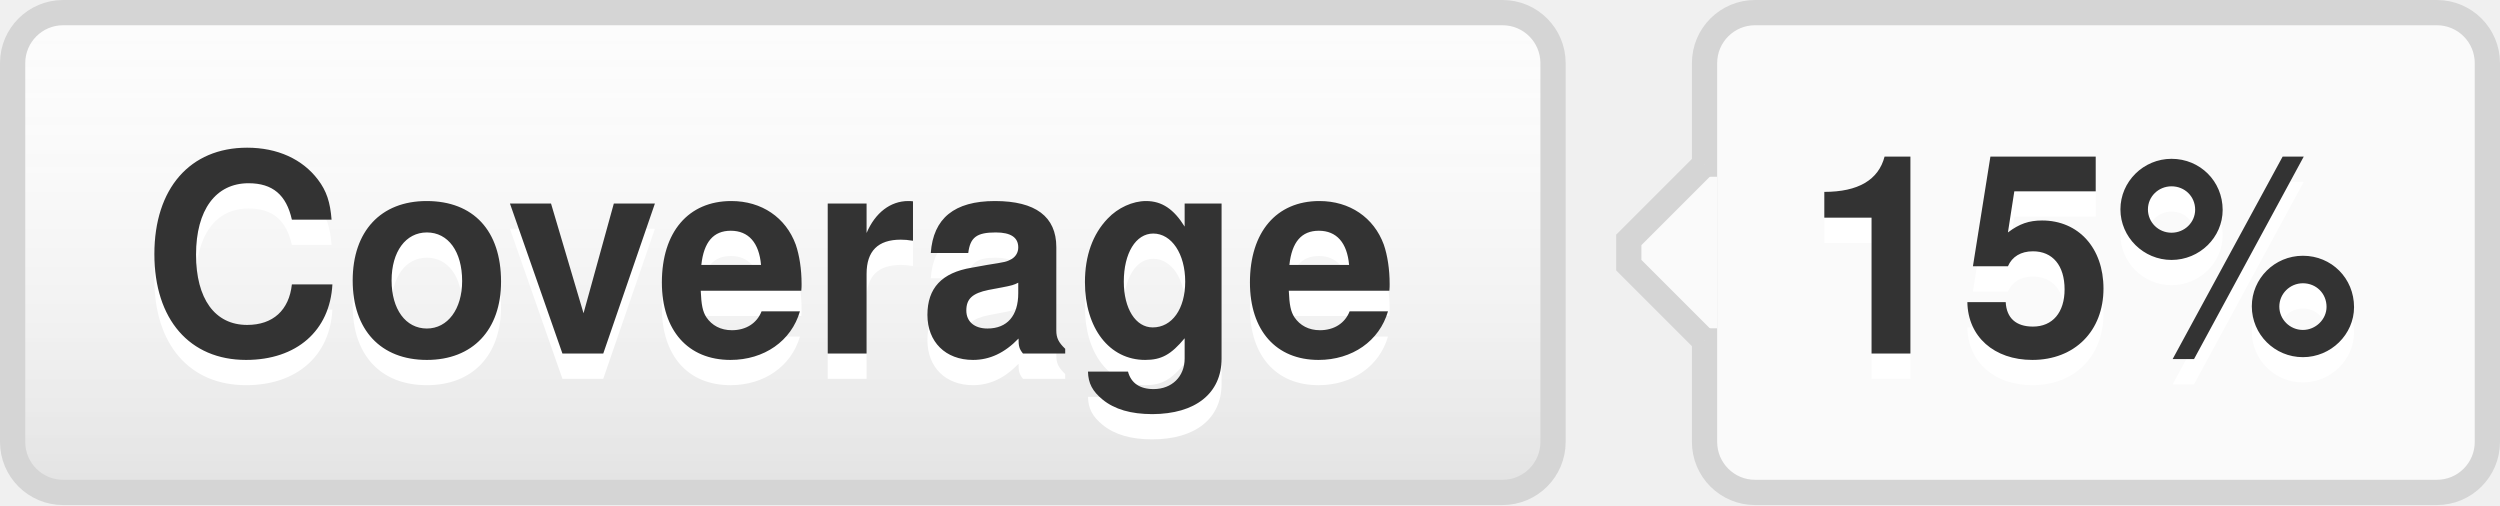
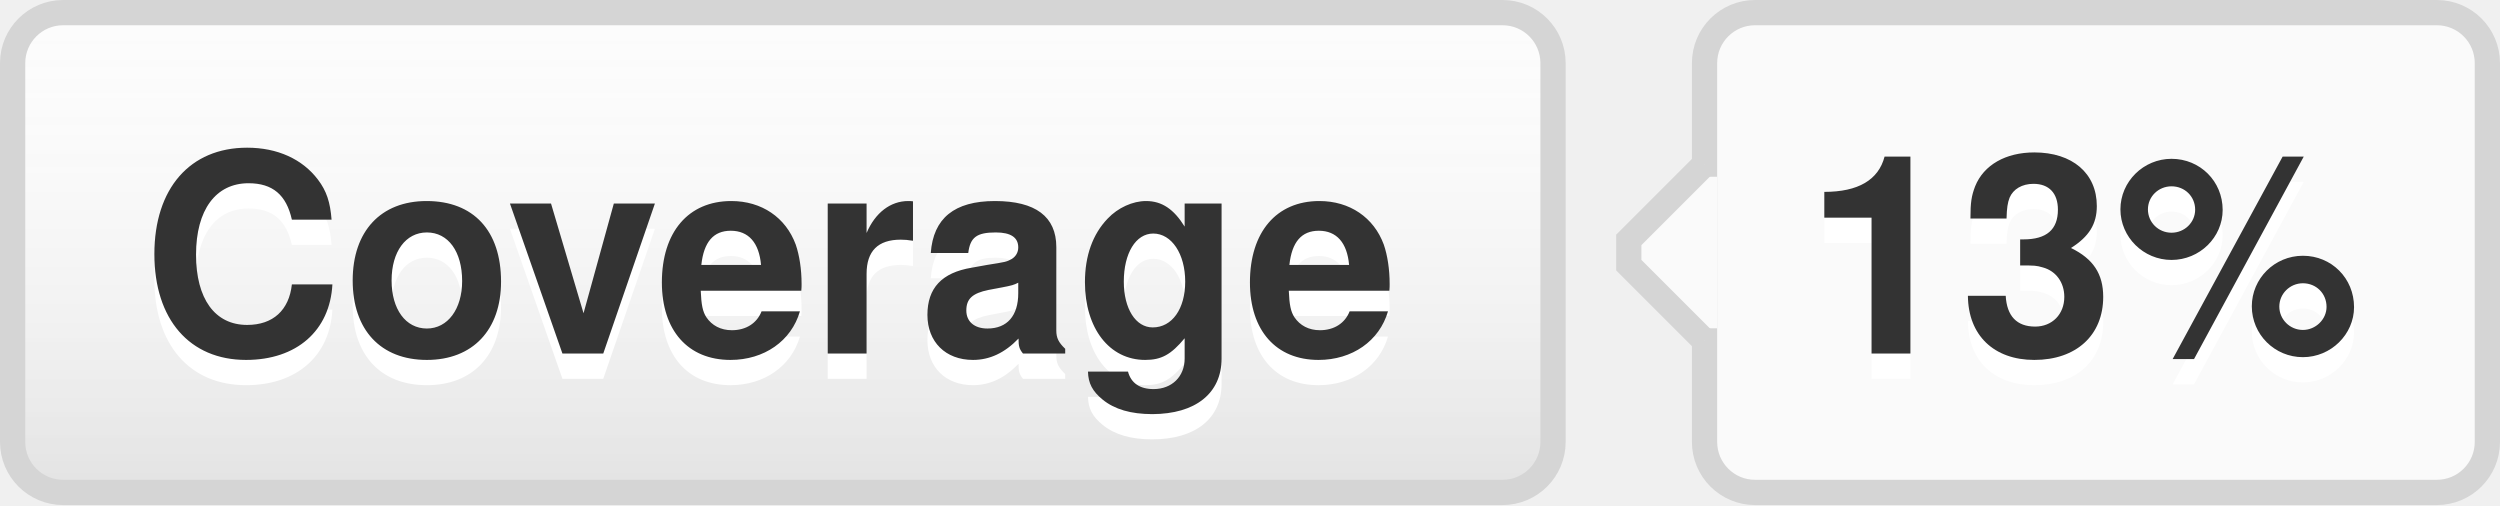
- <svg xmlns="http://www.w3.org/2000/svg" width="99" height="20" role="img" aria-label="Coverage: 15%">
+ <svg xmlns="http://www.w3.org/2000/svg" width="99" height="20" role="img" aria-label="Coverage: 13%">
  <style>a:hover #llink{fill:url(#b);stroke:#ccc}a:hover #rlink{fill:#4183c4}</style>
  <linearGradient id="a" x2="0" y2="100%">
    <stop offset="0" stop-color="#fcfcfc" stop-opacity="0" />
    <stop offset="1" stop-opacity=".1" />
  </linearGradient>
  <linearGradient id="b" x2="0" y2="100%">
    <stop offset="0" stop-color="#ccc" stop-opacity=".1" />
    <stop offset="1" stop-opacity=".1" />
  </linearGradient>
  <g stroke="#d5d5d5">
    <rect stroke="none" fill="#fcfcfc" x="0.5" y="0.5" width="61" height="19" rx="2" />
    <rect x="67.5" y="0.5" width="31" height="19" rx="2" fill="#fafafa" />
    <rect x="67" y="7.5" width="0.5" height="5" stroke="#fafafa" />
    <path d="M67.5 6.5 l-3 3v1 l3 3" stroke="d5d5d5" fill="#fafafa" />
  </g>
  <g aria-hidden="true" fill="#333" text-anchor="middle" font-family="Helvetica Neue,Helvetica,Arial,sans-serif" text-rendering="geometricPrecision" font-weight="700" font-size="110px" line-height="14px">
    <rect id="llink" stroke="#d5d5d5" fill="url(#a)" x=".5" y=".5" width="61" height="19" rx="2" />
    <text aria-hidden="true" x="305" y="150" fill="#fff" transform="scale(.1)" textLength="510">Coverage</text>
    <text x="305" y="140" transform="scale(.1)" textLength="510">Coverage</text>
-     <text aria-hidden="true" x="825" y="150" fill="#fff" transform="scale(.1)" textLength="230">15%</text>
-     <text id="rlink" x="825" y="140" transform="scale(.1)" textLength="230">15%</text>
+     <text aria-hidden="true" x="825" y="150" fill="#fff" transform="scale(.1)" textLength="230">13%</text>
+     <text id="rlink" x="825" y="140" transform="scale(.1)" textLength="230">13%</text>
  </g>
</svg>
